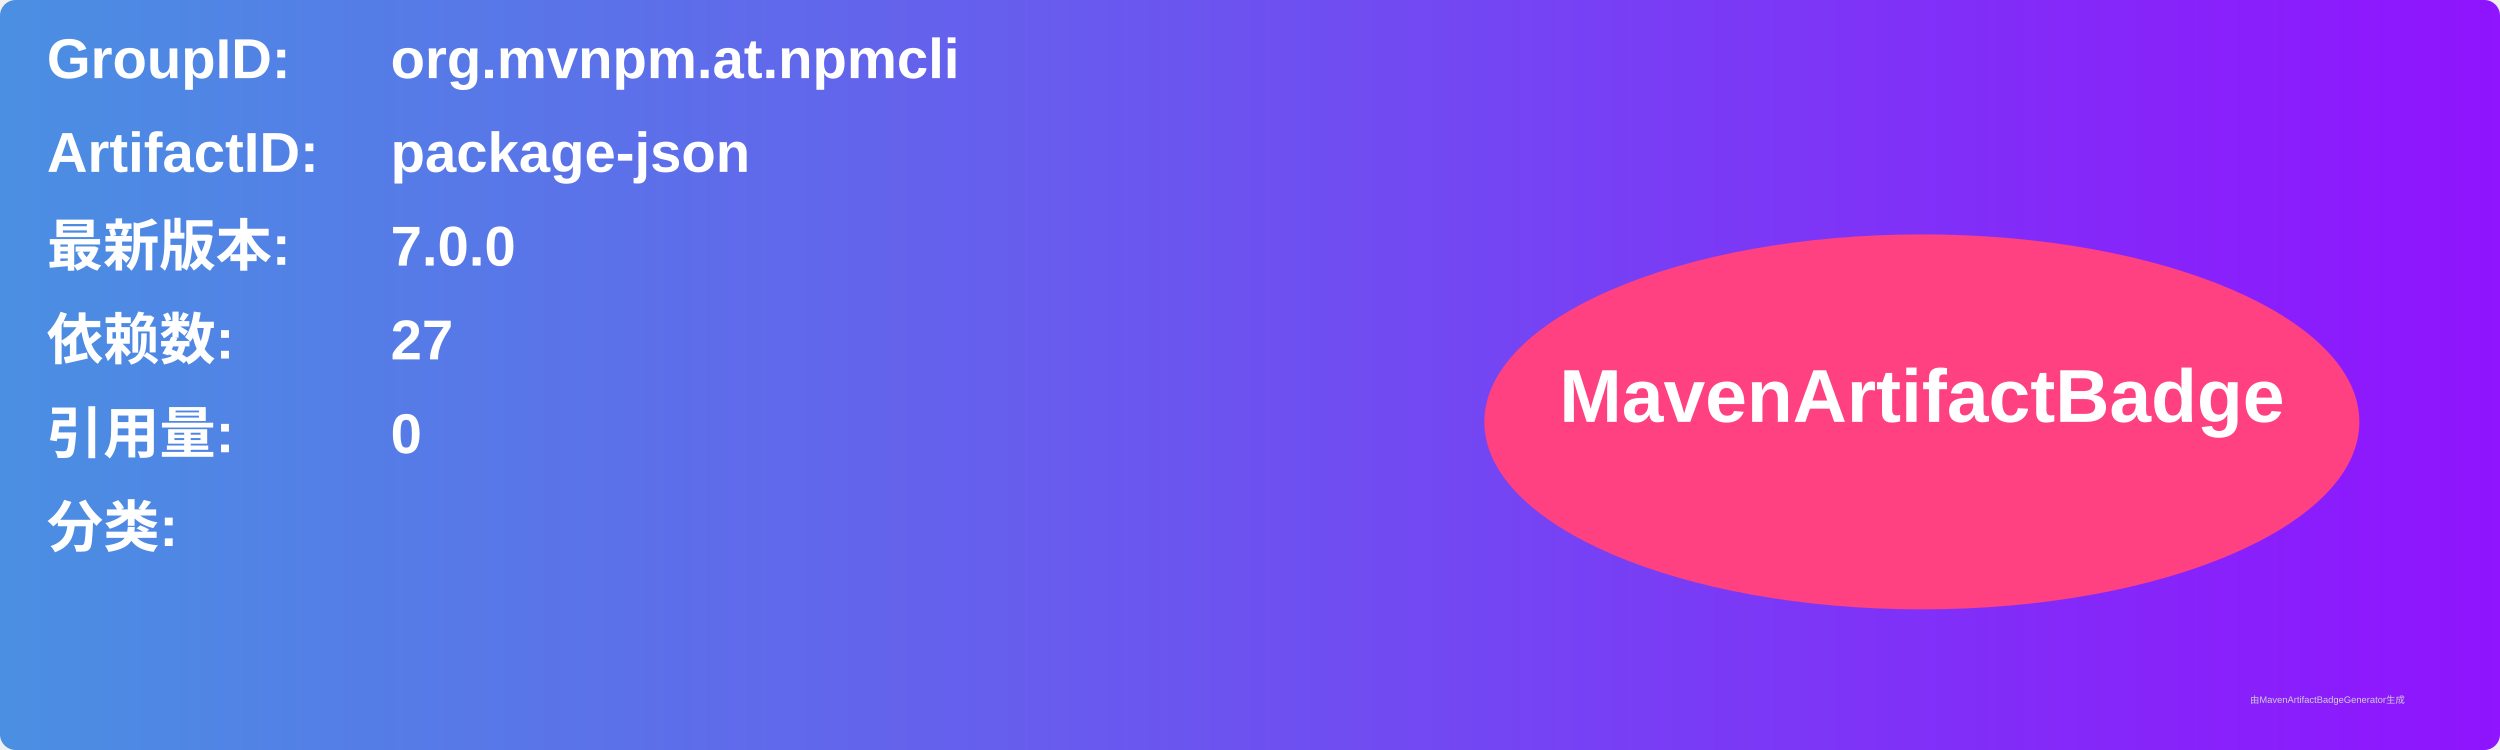
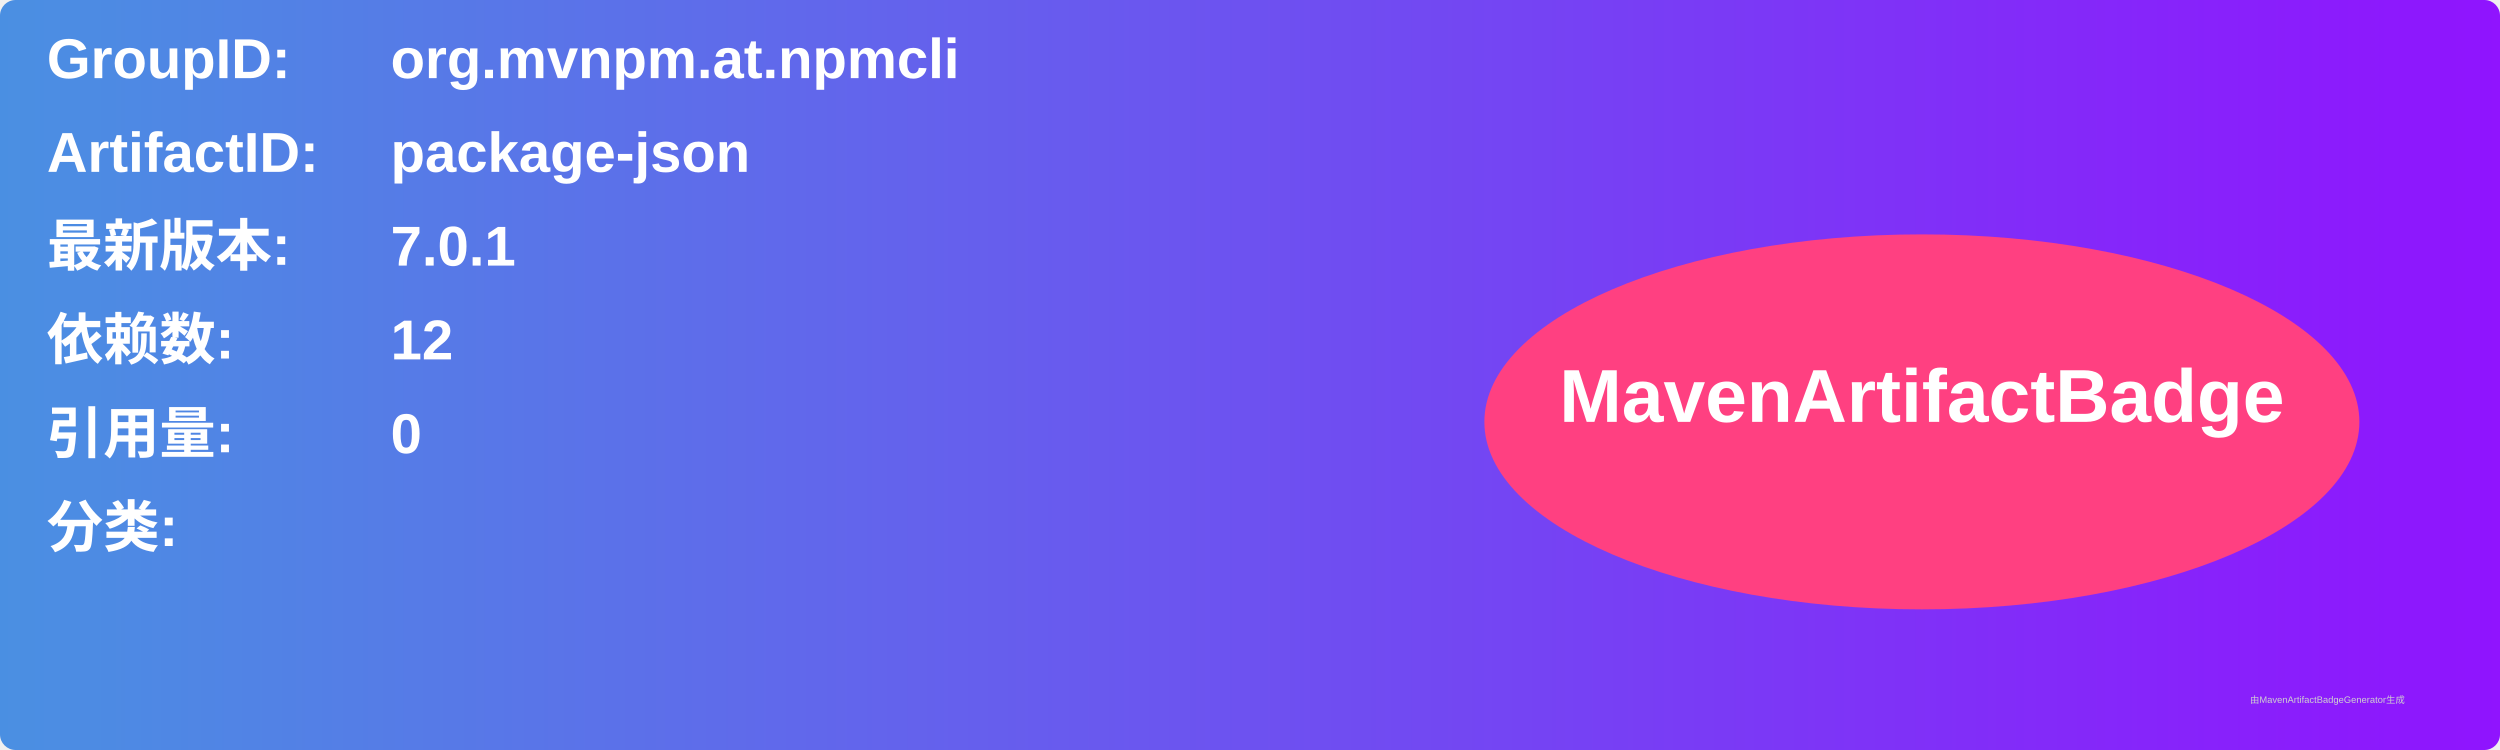
<svg xmlns="http://www.w3.org/2000/svg" width="800" height="240" viewBox="0 0 800 240">
  <linearGradient id="grad" x1="0%" y1="0%" x2="100%" y2="0%">
    <stop offset="0%" stop-color="#4a90e2" />
    <stop offset="100%" stop-color="#9013fe" />
  </linearGradient>
  <rect width="100%" height="100%" rx="5" ry="5" fill="url(#grad)" />
  <g transform="translate(15, 15)">
    <text x="0" y="10" font-family="Arial" font-size="18" fill="white" font-weight="bold" width="260">GroupID:</text>
    <text x="110" y="10" font-family="Arial" font-size="18" fill="white" font-weight="bold" width="460">org.mvnpm.at.npmcli</text>
    <text x="0" y="40" font-family="Arial" font-size="18" fill="white" font-weight="bold" width="260">ArtifactID:</text>
    <text x="110" y="40" font-family="Arial" font-size="18" fill="white" font-weight="bold" width="460">package-json</text>
    <text x="0" y="70" font-family="Arial" font-size="18" fill="white" font-weight="bold">最新版本:</text>
    <text x="110" y="70" font-family="Arial" font-size="18" fill="white" font-weight="bold">
-       <tspan font-weight="bold">7.0.0</tspan>
+       <tspan font-weight="bold">7.0.1</tspan>
    </text>
    <text x="0" y="100" font-family="Arial" font-size="18" fill="white" font-weight="bold">依赖数: </text>
    <text x="110" y="100" font-family="Arial" font-size="18" fill="white">
-       <tspan font-weight="bold">27</tspan>
+       <tspan font-weight="bold">12</tspan>
    </text>
    <text x="0" y="130" font-family="Arial" font-size="18" fill="white" font-weight="bold">引用量: </text>
    <text x="110" y="130" font-family="Arial" font-size="18" fill="white">
      <tspan font-weight="bold">0</tspan>
    </text>
    <text x="0" y="160" font-family="Arial" font-size="18" fill="white" font-weight="bold">分类:</text>
    <text x="10" y="190" font-family="Arial" font-size="10" fill="white">
      <tspan font-weight="bold" />
    </text>
    <ellipse cx="600" cy="120" rx="140" ry="60" fill="#ff4081" />
    <text x="600" y="120" text-anchor="middle" font-family="Arial" font-size="24" fill="white" font-weight="bold">MavenArtifactBadge</text>
  </g>
  <text x="720" y="225" font-family="Arial" font-size="3" fill="#d0d0d0">由MavenArtifactBadgeGenerator生成</text>
</svg>
